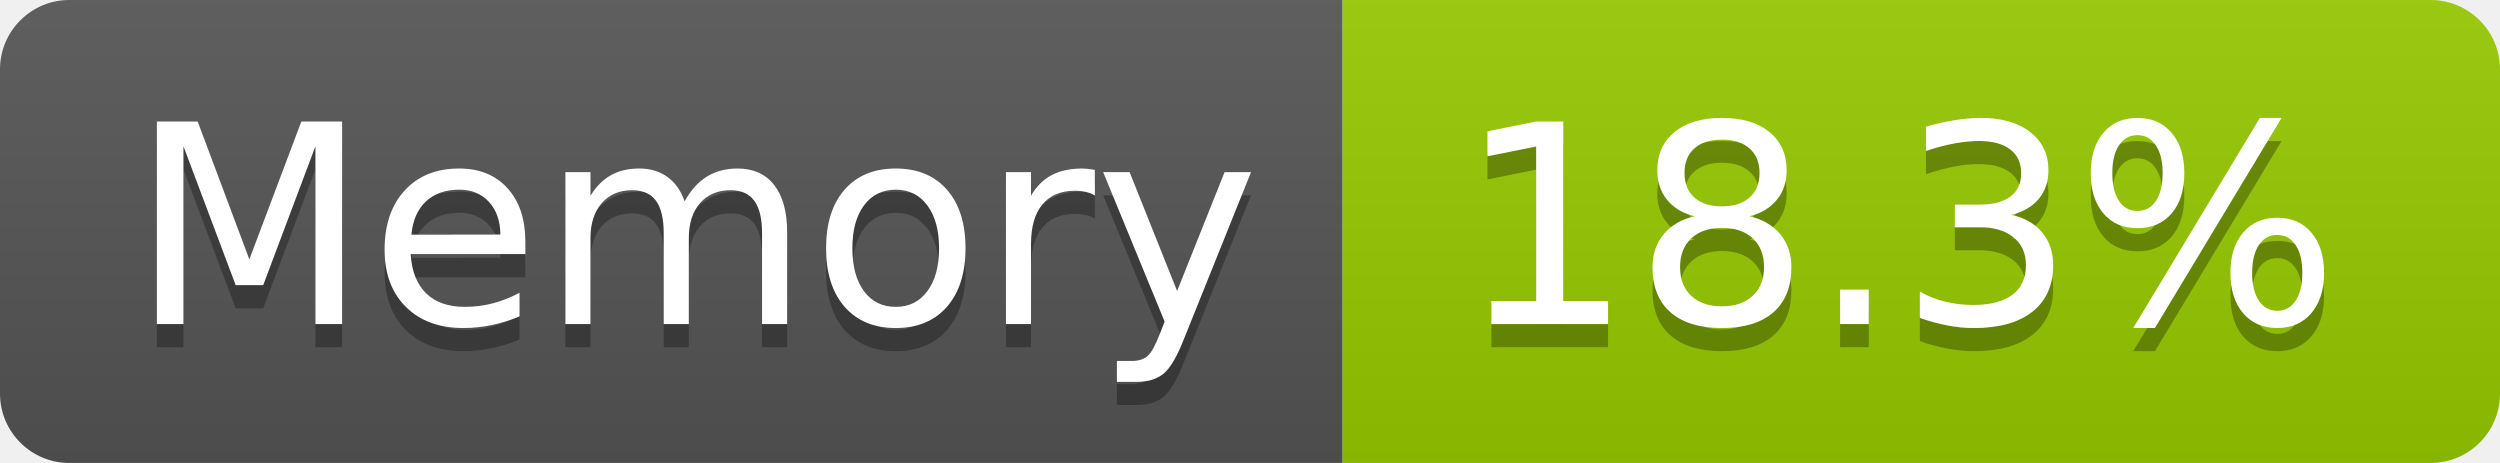
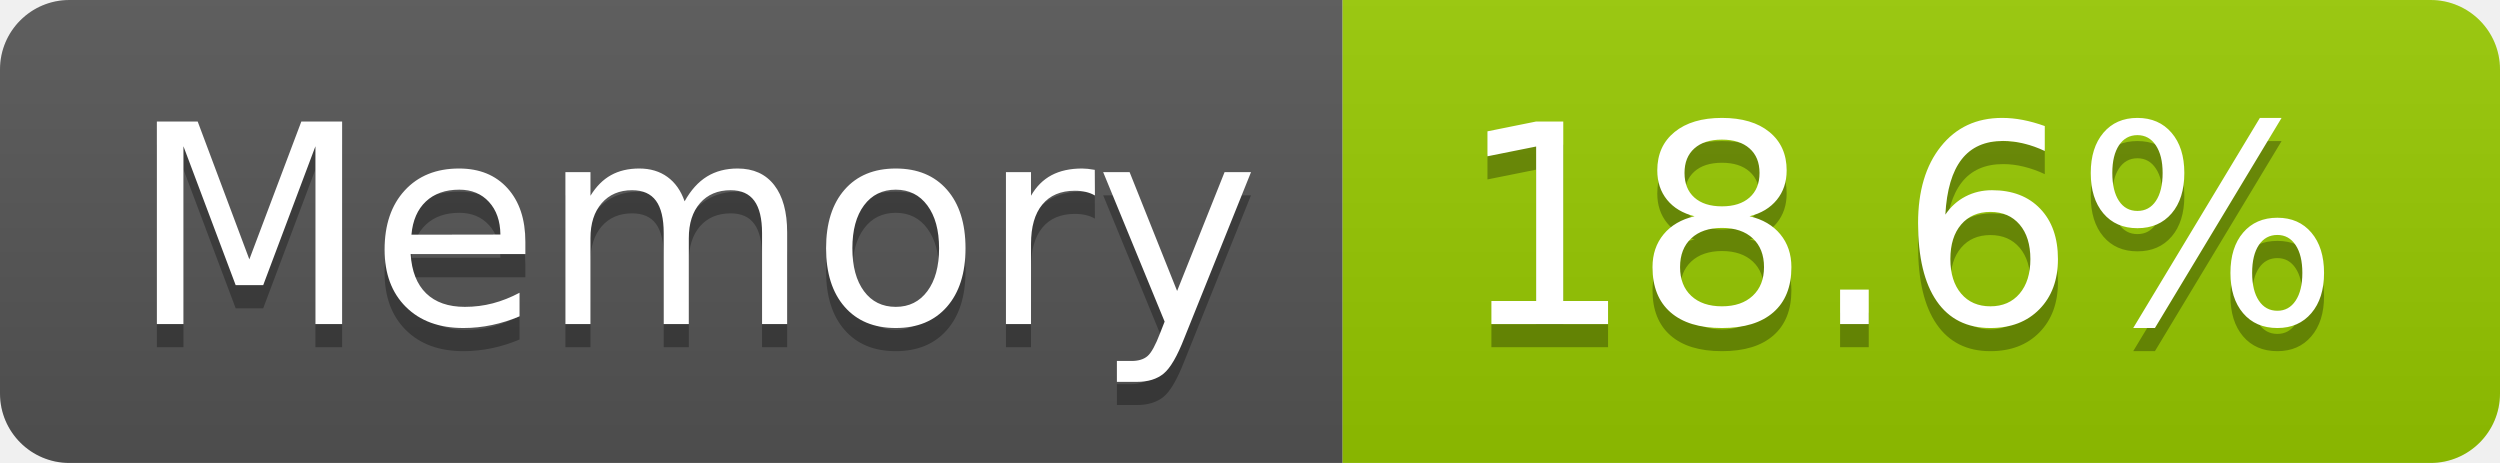
- <svg xmlns="http://www.w3.org/2000/svg" width="108" height="20" role="img" aria-label="Memory: 18.3%">
+ <svg xmlns="http://www.w3.org/2000/svg" width="108" height="20" role="img" aria-label="Memory: 18.6%">
  <linearGradient id="s" x2="0" y2="100%">
    <stop offset="0" stop-color="#bbb" stop-opacity=".1" />
    <stop offset="1" stop-opacity=".1" />
  </linearGradient>
  <clipPath id="r">
    <rect width="108" height="20" rx="3" fill="#fff" />
  </clipPath>
  <g clip-path="url(#r)">
    <rect width="58" height="20" fill="#555" />
    <rect x="58" width="50" height="20" fill="#97ca00" />
    <rect width="108" height="20" fill="url(#s)" />
  </g>
  <g fill="#fff" text-anchor="middle" font-family="Verdana,Geneva,DejaVu Sans,sans-serif" text-rendering="geometricPrecision" font-size="120">
    <text aria-hidden="true" x="300" y="150" fill="#010101" fill-opacity=".3" transform="scale(.1)" textLength="466">Memory</text>
    <text x="300" y="140" transform="scale(.1)" fill="#fff" textLength="466">Memory</text>
-     <text aria-hidden="true" x="820" y="150" fill="#010101" fill-opacity=".3" transform="scale(.1)" textLength="390">18.3%</text>
-     <text x="820" y="140" transform="scale(.1)" fill="#fff" textLength="390">18.3%</text>
+     <text aria-hidden="true" x="820" y="150" fill="#010101" fill-opacity=".3" transform="scale(.1)" textLength="390">18.6%</text>
+     <text x="820" y="140" transform="scale(.1)" fill="#fff" textLength="390">18.6%</text>
  </g>
</svg>
